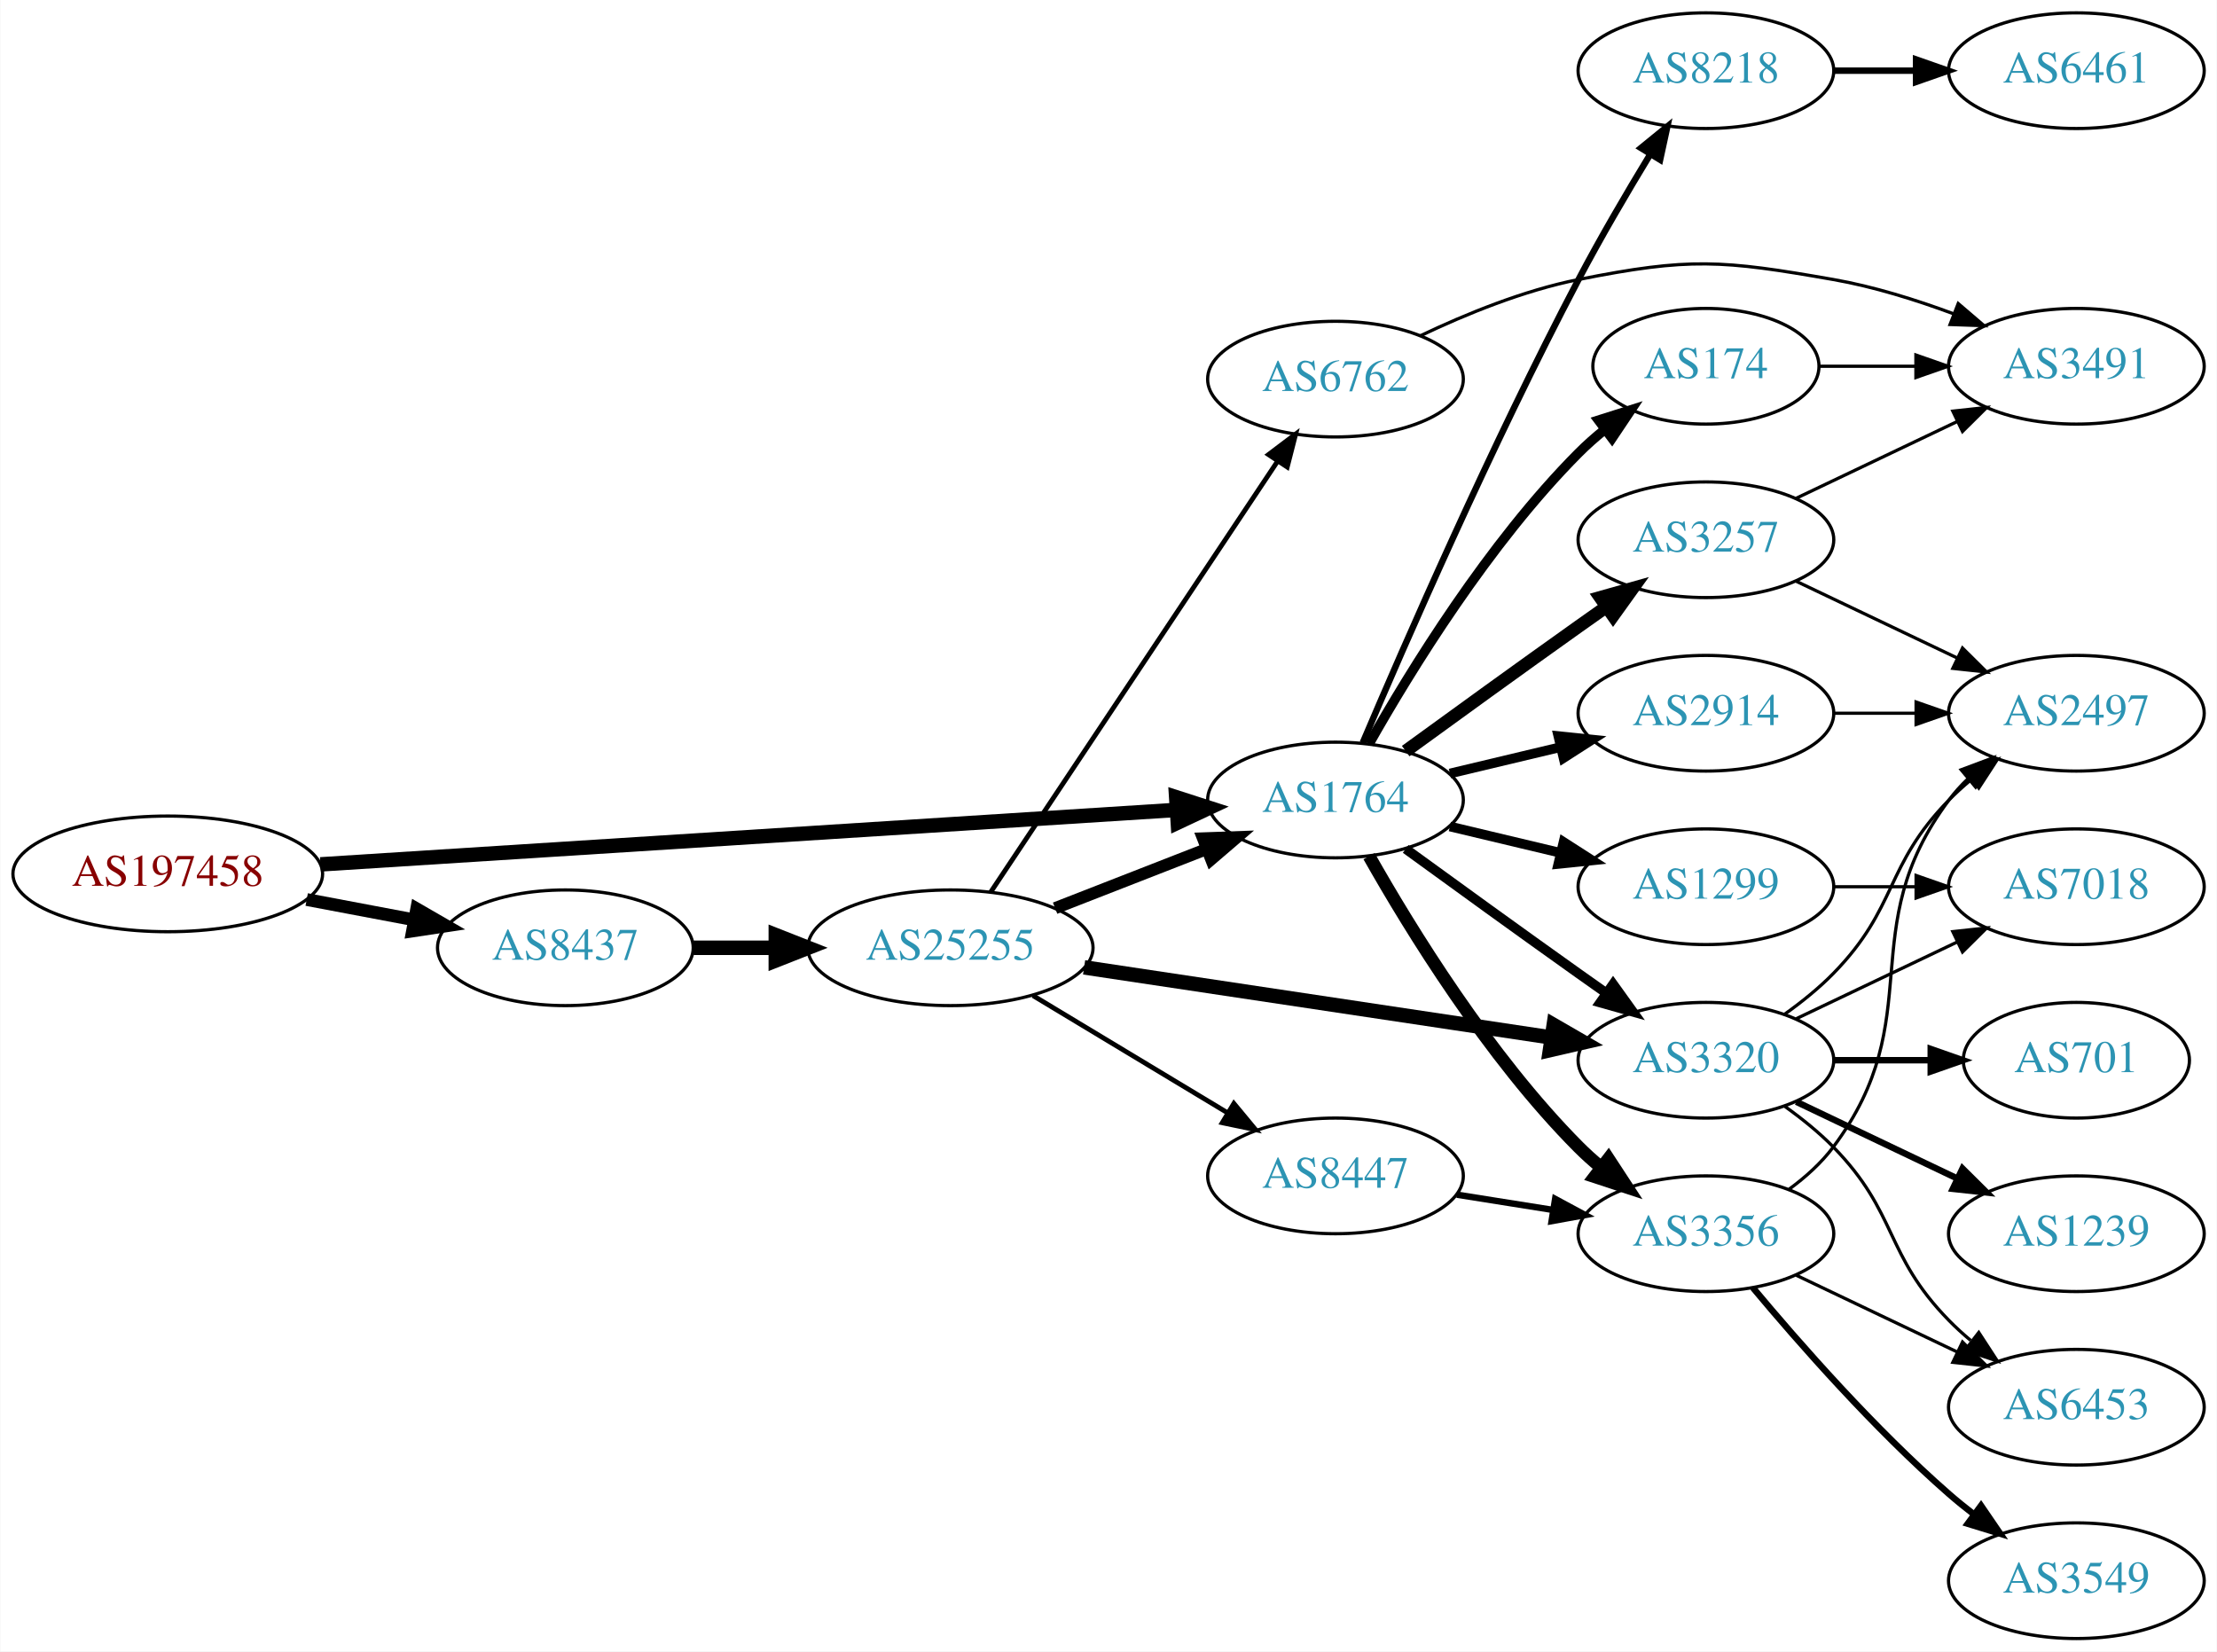
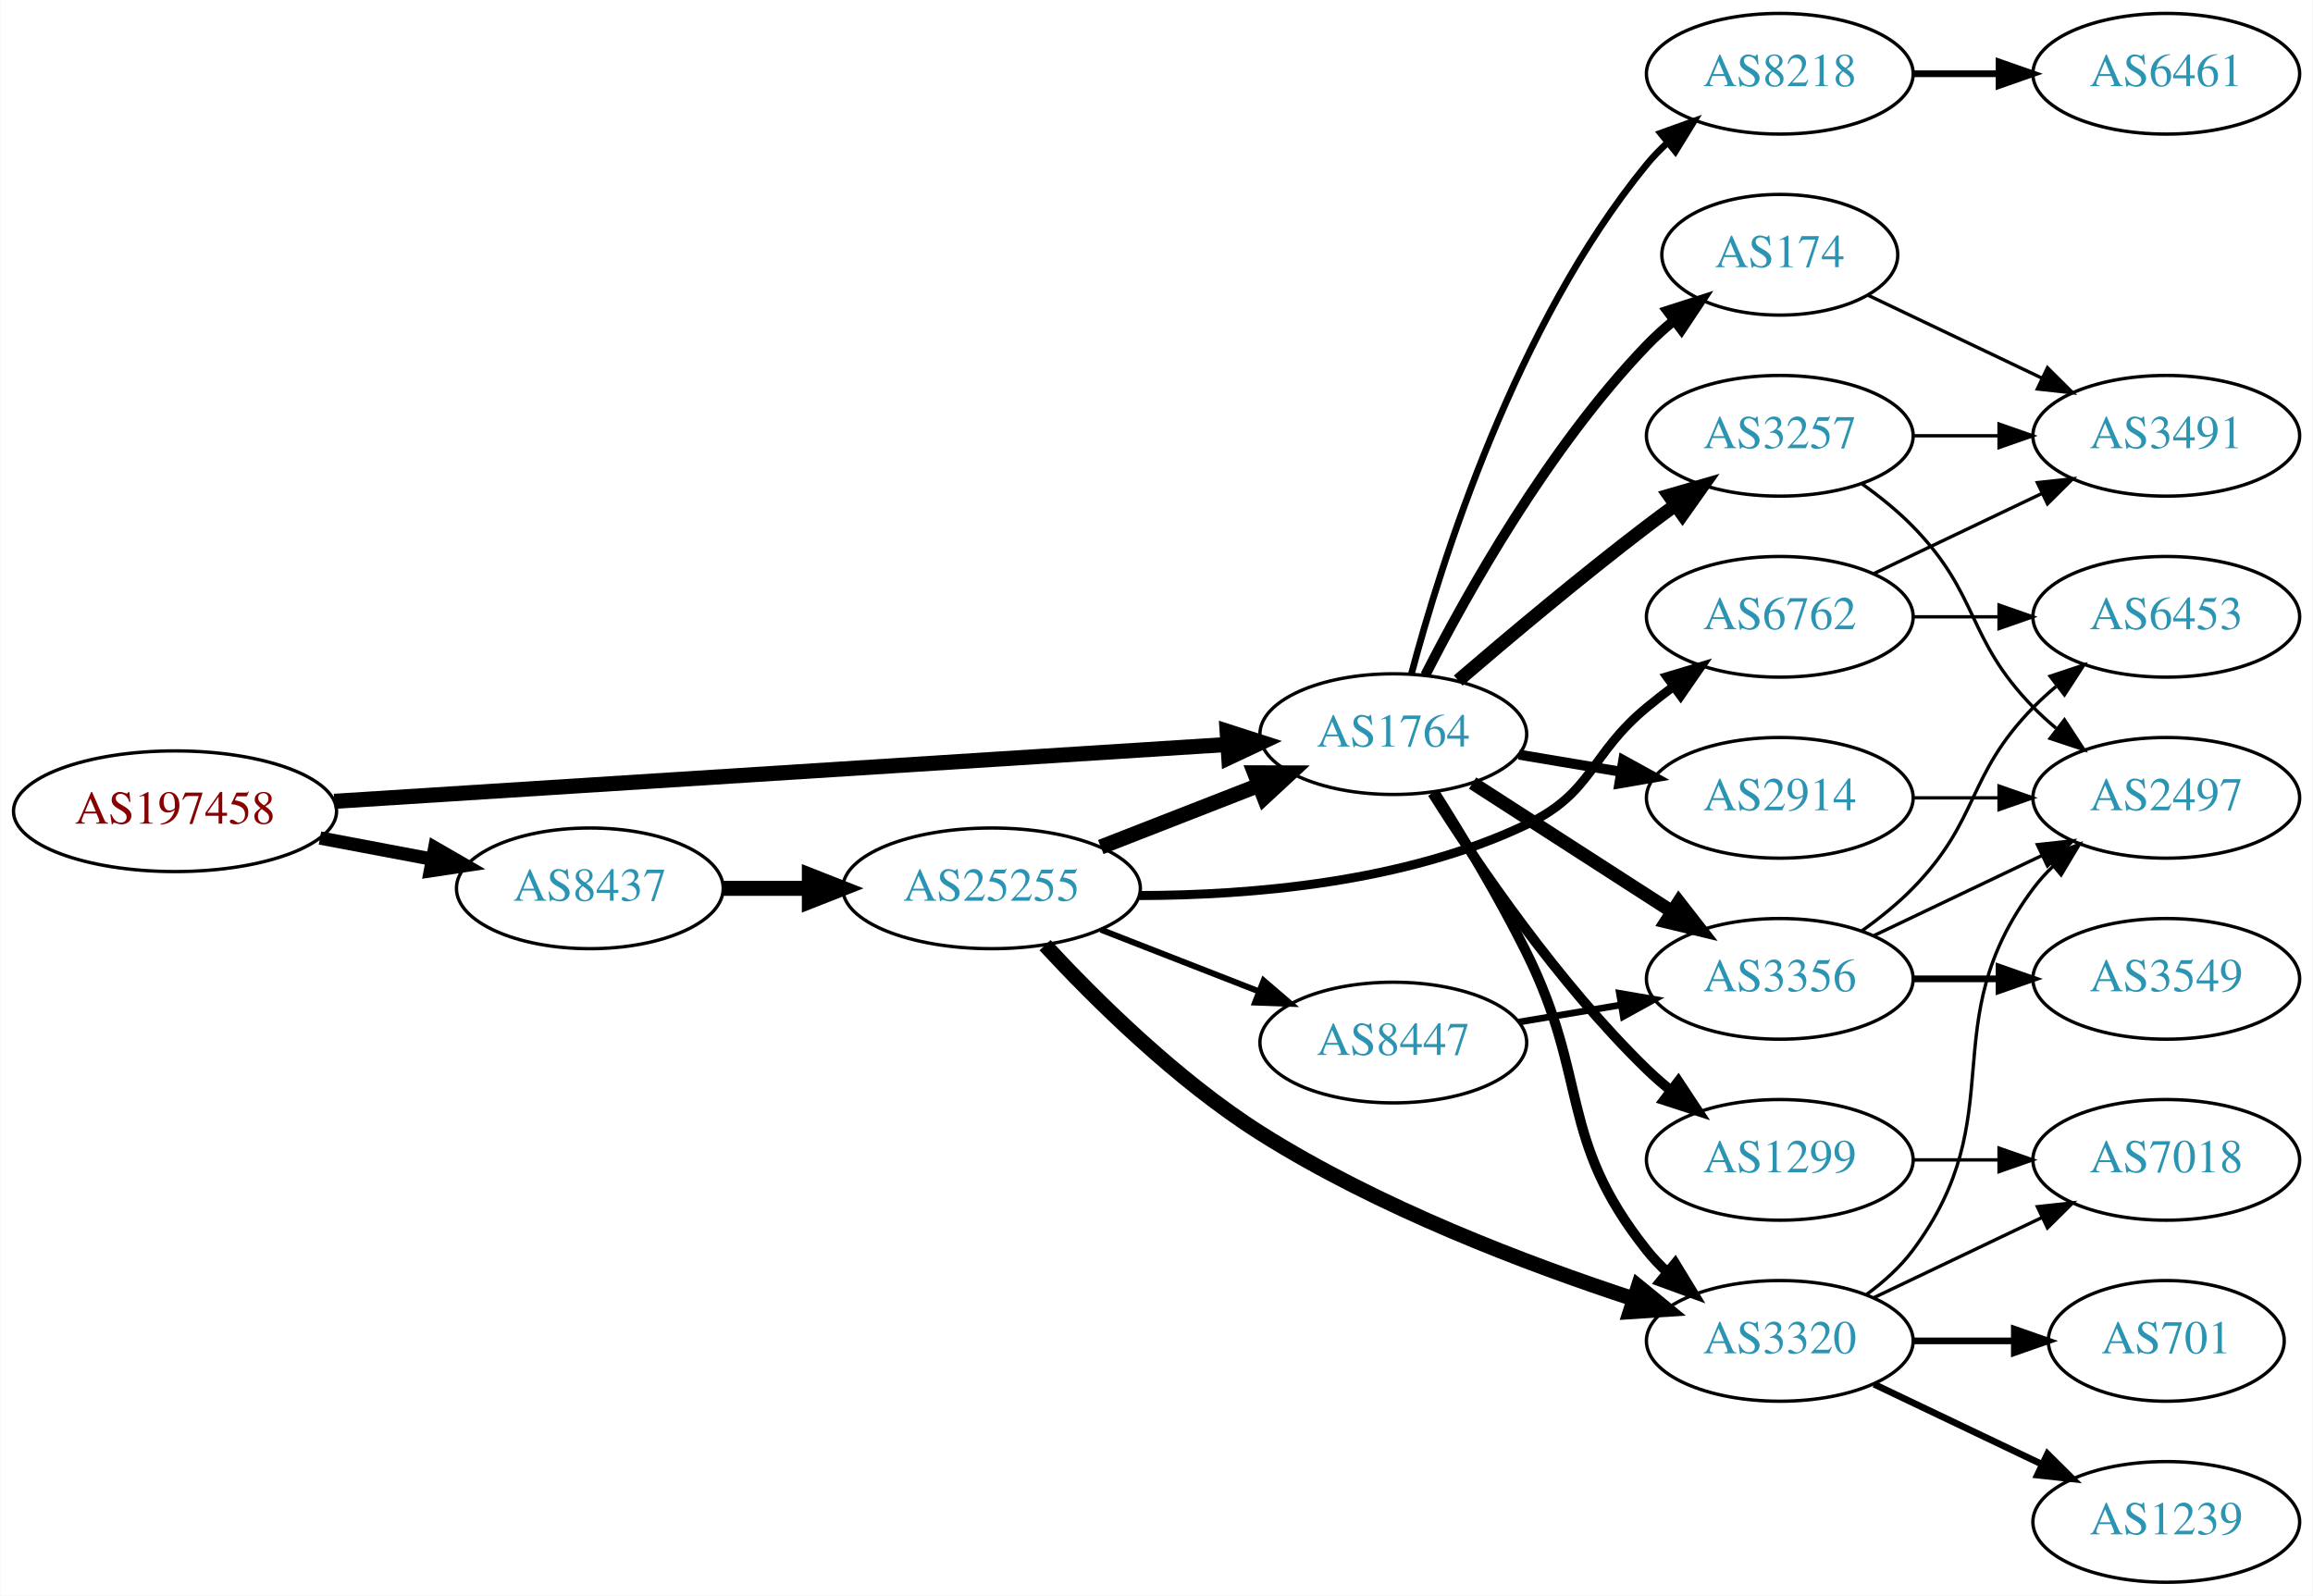
- <svg xmlns="http://www.w3.org/2000/svg" xmlns:xlink="http://www.w3.org/1999/xlink" width="690pt" height="514pt" viewBox="0.00 0.00 689.76 514.00">
-   <g id="graph0" class="graph" transform="scale(1 1) rotate(0) translate(4 510)">
-     <polygon fill="white" stroke="none" points="-4,4 -4,-510 685.755,-510 685.755,4 -4,4" />
+ <svg xmlns="http://www.w3.org/2000/svg" xmlns:xlink="http://www.w3.org/1999/xlink" width="690pt" height="476pt" viewBox="0.00 0.00 689.76 476.00">
+   <g id="graph0" class="graph" transform="scale(1 1) rotate(0) translate(4 472)">
+     <polygon fill="white" stroke="none" points="-4,4 -4,-472 685.755,-472 685.755,4 -4,4" />
    <g id="node1" class="node">
      <g id="a_node1">
        <a xlink:href="/asn/197458" xlink:title="AS197458 ~ OPEC-AS [AT]">
-           <ellipse fill="#ffffff" stroke="black" cx="48.096" cy="-238" rx="48.192" ry="18" />
-           <text text-anchor="middle" x="48.096" y="-234.3" font-family="Times,serif" font-size="14.00" fill="#880000">AS197458</text>
+           <ellipse fill="#ffffff" stroke="black" cx="48.096" cy="-230" rx="48.192" ry="18" />
+           <text text-anchor="middle" x="48.096" y="-226.3" font-family="Times,serif" font-size="14.00" fill="#880000">AS197458</text>
        </a>
      </g>
    </g>
    <g id="node2" class="node">
      <g id="a_node2">
        <a xlink:href="/asn/1764" xlink:title="AS1764 ~ NEXTLAYER-AS [AT]">
-           <ellipse fill="#ffffff" stroke="black" cx="411.523" cy="-261" rx="39.794" ry="18" />
-           <text text-anchor="middle" x="411.523" y="-257.3" font-family="Times,serif" font-size="14.00" fill="#2c94b3">AS1764</text>
+           <ellipse fill="#ffffff" stroke="black" cx="411.523" cy="-253" rx="39.794" ry="18" />
+           <text text-anchor="middle" x="411.523" y="-249.3" font-family="Times,serif" font-size="14.00" fill="#2c94b3">AS1764</text>
        </a>
      </g>
    </g>
    <g id="edge1" class="edge">
-       <path fill="none" stroke="black" stroke-width="4.5" d="M95.606,-240.96C164.246,-245.328 292.062,-253.462 361.896,-257.906" />
-       <polygon fill="black" stroke="black" stroke-width="4.5" points="361.946,-261.854 372.176,-258.56 362.446,-253.995 361.946,-261.854" />
+       <path fill="none" stroke="black" stroke-width="4.5" d="M95.606,-232.96C164.246,-237.328 292.062,-245.462 361.896,-249.906" />
+       <polygon fill="black" stroke="black" stroke-width="4.5" points="361.946,-253.854 372.176,-250.56 362.446,-245.995 361.946,-253.854" />
    </g>
    <g id="node3" class="node">
      <g id="a_node3">
        <a xlink:href="/asn/8437" xlink:title="AS8437 ~ Hutchison Drei Austria GmbH [AT]">
-           <ellipse fill="#ffffff" stroke="black" cx="171.838" cy="-215" rx="39.794" ry="18" />
-           <text text-anchor="middle" x="171.838" y="-211.3" font-family="Times,serif" font-size="14.00" fill="#2c94b3">AS8437</text>
+           <ellipse fill="#ffffff" stroke="black" cx="171.838" cy="-207" rx="39.794" ry="18" />
+           <text text-anchor="middle" x="171.838" y="-203.3" font-family="Times,serif" font-size="14.00" fill="#2c94b3">AS8437</text>
        </a>
      </g>
    </g>
    <g id="edge2" class="edge">
-       <path fill="none" stroke="black" stroke-width="3.971" d="M91.334,-230.02C102.165,-227.974 113.868,-225.763 124.877,-223.683" />
-       <polygon fill="black" stroke="black" stroke-width="3.971" points="125.571,-227.114 134.748,-221.818 124.272,-220.236 125.571,-227.114" />
+       <path fill="none" stroke="black" stroke-width="3.971" d="M91.334,-222.02C102.165,-219.974 113.868,-217.763 124.877,-215.683" />
+       <polygon fill="black" stroke="black" stroke-width="3.971" points="125.571,-219.114 134.748,-213.818 124.272,-212.236 125.571,-219.114" />
    </g>
    <g id="node4" class="node">
      <g id="a_node4">
-         <a xlink:href="/asn/3320" xlink:title="AS3320 ~ DTAG [DE]">
-           <ellipse fill="#ffffff" stroke="black" cx="526.816" cy="-180" rx="39.794" ry="18" />
-           <text text-anchor="middle" x="526.816" y="-176.3" font-family="Times,serif" font-size="14.00" fill="#2c94b3">AS3320</text>
+         <a xlink:href="/asn/8218" xlink:title="AS8218 ~ legacy Neotelecoms [FR]">
+           <ellipse fill="#ffffff" stroke="black" cx="526.816" cy="-450" rx="39.794" ry="18" />
+           <text text-anchor="middle" x="526.816" y="-446.3" font-family="Times,serif" font-size="14.00" fill="#2c94b3">AS8218</text>
        </a>
      </g>
    </g>
    <g id="edge3" class="edge">
-       <path fill="none" stroke="black" stroke-width="3" d="M433.371,-245.778C448.305,-234.909 468.919,-219.975 487.17,-207 489.99,-204.995 492.933,-202.915 495.881,-200.841" />
-       <polygon fill="black" stroke="black" stroke-width="3" points="497.927,-203.681 504.106,-195.074 493.908,-197.95 497.927,-203.681" />
+       <path fill="none" stroke="black" stroke-width="2" d="M416.892,-270.851C425.663,-303.831 448.003,-375.289 487.17,-423 489.02,-425.254 491.103,-427.403 493.319,-429.433" />
+       <polygon fill="black" stroke="black" stroke-width="2" points="491.252,-432.264 501.219,-435.857 495.669,-426.832 491.252,-432.264" />
    </g>
    <g id="node5" class="node">
      <g id="a_node5">
-         <a xlink:href="/asn/2914" xlink:title="AS2914 ~ NTT America, Inc. [US]">
-           <ellipse fill="#ffffff" stroke="black" cx="526.816" cy="-288" rx="39.794" ry="18" />
-           <text text-anchor="middle" x="526.816" y="-284.3" font-family="Times,serif" font-size="14.00" fill="#2c94b3">AS2914</text>
-         </a>
-       </g>
-     </g>
-     <g id="edge4" class="edge">
-       <path fill="none" stroke="black" stroke-width="3" d="M447.13,-269.248C458.002,-271.838 470.156,-274.735 481.598,-277.462" />
-       <polygon fill="black" stroke="black" stroke-width="3" points="480.882,-280.889 491.421,-279.803 482.505,-274.08 480.882,-280.889" />
-     </g>
-     <g id="node6" class="node">
-       <g id="a_node6">
-         <a xlink:href="/asn/3356" xlink:title="AS3356 ~ Level 3 Parent, LLC [US]">
-           <ellipse fill="#ffffff" stroke="black" cx="526.816" cy="-126" rx="39.794" ry="18" />
-           <text text-anchor="middle" x="526.816" y="-122.3" font-family="Times,serif" font-size="14.00" fill="#2c94b3">AS3356</text>
-         </a>
-       </g>
-     </g>
-     <g id="edge5" class="edge">
-       <path fill="none" stroke="black" stroke-width="4" d="M421.983,-243.51C434.765,-220.904 459.197,-181.114 487.17,-153 489.28,-150.879 491.576,-148.812 493.962,-146.829" />
-       <polygon fill="black" stroke="black" stroke-width="4" points="496.477,-149.31 502.277,-140.444 492.214,-143.758 496.477,-149.31" />
-     </g>
-     <g id="node7" class="node">
-       <g id="a_node7">
        <a xlink:href="/asn/3257" xlink:title="AS3257 ~ GTT [DE]">
          <ellipse fill="#ffffff" stroke="black" cx="526.816" cy="-342" rx="39.794" ry="18" />
          <text text-anchor="middle" x="526.816" y="-338.3" font-family="Times,serif" font-size="14.00" fill="#2c94b3">AS3257</text>
        </a>
      </g>
    </g>
-     <g id="edge6" class="edge">
-       <path fill="none" stroke="black" stroke-width="4" d="M433.371,-276.222C448.305,-287.091 468.919,-302.025 487.17,-315 489.99,-317.005 492.933,-319.085 495.881,-321.159" />
-       <polygon fill="black" stroke="black" stroke-width="4" points="493.908,-324.05 504.106,-326.926 497.927,-318.319 493.908,-324.05" />
-     </g>
-     <g id="node8" class="node">
-       <g id="a_node8">
-         <a xlink:href="/asn/1299" xlink:title="AS1299 ~ Telia Carrier [EU]">
-           <ellipse fill="#ffffff" stroke="black" cx="526.816" cy="-234" rx="39.794" ry="18" />
-           <text text-anchor="middle" x="526.816" y="-230.3" font-family="Times,serif" font-size="14.00" fill="#2c94b3">AS1299</text>
-         </a>
-       </g>
-     </g>
-     <g id="edge7" class="edge">
-       <path fill="none" stroke="black" stroke-width="3" d="M447.13,-252.752C458.002,-250.162 470.156,-247.265 481.598,-244.538" />
-       <polygon fill="black" stroke="black" stroke-width="3" points="482.505,-247.92 491.421,-242.197 480.882,-241.111 482.505,-247.92" />
-     </g>
-     <g id="node9" class="node">
-       <g id="a_node9">
+     <g id="edge4" class="edge">
+       <path fill="none" stroke="black" stroke-width="4" d="M430.887,-268.982C445.787,-281.77 467.477,-299.984 487.17,-315 489.921,-317.098 492.818,-319.24 495.738,-321.354" />
+       <polygon fill="black" stroke="black" stroke-width="4" points="493.744,-324.231 503.921,-327.176 497.802,-318.527 493.744,-324.231" />
+     </g>
+     <g id="node6" class="node">
+       <g id="a_node6">
        <a xlink:href="/asn/174" xlink:title="AS174 ~ Cogent Communications [US]">
          <ellipse fill="#ffffff" stroke="black" cx="526.816" cy="-396" rx="35.194" ry="18" />
          <text text-anchor="middle" x="526.816" y="-392.3" font-family="Times,serif" font-size="14.00" fill="#2c94b3">AS174</text>
        </a>
      </g>
    </g>
+     <g id="edge5" class="edge">
+       <path fill="none" stroke="black" stroke-width="3" d="M421.063,-270.598C433.341,-294.7 457.771,-338.462 487.17,-369 489.628,-371.554 492.361,-374.016 495.205,-376.346" />
+       <polygon fill="black" stroke="black" stroke-width="3" points="493.29,-379.285 503.379,-382.521 497.51,-373.7 493.29,-379.285" />
+     </g>
+     <g id="node7" class="node">
+       <g id="a_node7">
+         <a xlink:href="/asn/1299" xlink:title="AS1299 ~ Telia Carrier [EU]">
+           <ellipse fill="#ffffff" stroke="black" cx="526.816" cy="-126" rx="39.794" ry="18" />
+           <text text-anchor="middle" x="526.816" y="-122.3" font-family="Times,serif" font-size="14.00" fill="#2c94b3">AS1299</text>
+         </a>
+       </g>
+     </g>
+     <g id="edge6" class="edge">
+       <path fill="none" stroke="black" stroke-width="3" d="M423.181,-235.404C436.482,-214.318 460.721,-178.63 487.17,-153 489.319,-150.917 491.642,-148.879 494.046,-146.915" />
+       <polygon fill="black" stroke="black" stroke-width="3" points="496.555,-149.404 502.396,-140.564 492.318,-143.832 496.555,-149.404" />
+     </g>
+     <g id="node8" class="node">
+       <g id="a_node8">
+         <a xlink:href="/asn/3320" xlink:title="AS3320 ~ DTAG [DE]">
+           <ellipse fill="#ffffff" stroke="black" cx="526.816" cy="-72" rx="39.794" ry="18" />
+           <text text-anchor="middle" x="526.816" y="-68.3" font-family="Times,serif" font-size="14.00" fill="#2c94b3">AS3320</text>
+         </a>
+       </g>
+     </g>
+     <g id="edge7" class="edge">
+       <path fill="none" stroke="black" stroke-width="3" d="M423.761,-235.747C431.902,-222.874 442.887,-204.702 451.17,-188 470.127,-149.774 460.583,-132.374 487.17,-99 488.986,-96.719 491.046,-94.551 493.245,-92.507" />
+       <polygon fill="black" stroke="black" stroke-width="3" points="495.598,-95.104 501.114,-86.058 491.161,-89.69 495.598,-95.104" />
+     </g>
+     <g id="node9" class="node">
+       <g id="a_node9">
+         <a xlink:href="/asn/3356" xlink:title="AS3356 ~ Level 3 Parent, LLC [US]">
+           <ellipse fill="#ffffff" stroke="black" cx="526.816" cy="-180" rx="39.794" ry="18" />
+           <text text-anchor="middle" x="526.816" y="-176.3" font-family="Times,serif" font-size="14.00" fill="#2c94b3">AS3356</text>
+         </a>
+       </g>
+     </g>
    <g id="edge8" class="edge">
-       <path fill="none" stroke="black" stroke-width="3" d="M421.983,-278.49C434.765,-301.096 459.197,-340.886 487.17,-369 489.67,-371.513 492.43,-373.949 495.292,-376.261" />
-       <polygon fill="black" stroke="black" stroke-width="3" points="493.39,-379.21 503.489,-382.413 497.592,-373.611 493.39,-379.21" />
+       <path fill="none" stroke="black" stroke-width="4" d="M435.177,-238.403C452.235,-227.411 475.819,-212.215 494.654,-200.079" />
+       <polygon fill="black" stroke="black" stroke-width="4" points="496.691,-202.931 503.201,-194.572 492.899,-197.046 496.691,-202.931" />
    </g>
    <g id="node10" class="node">
      <g id="a_node10">
-         <a xlink:href="/asn/8218" xlink:title="AS8218 ~ legacy Neotelecoms [FR]">
-           <ellipse fill="#ffffff" stroke="black" cx="526.816" cy="-488" rx="39.794" ry="18" />
-           <text text-anchor="middle" x="526.816" y="-484.3" font-family="Times,serif" font-size="14.00" fill="#2c94b3">AS8218</text>
+         <a xlink:href="/asn/2914" xlink:title="AS2914 ~ NTT America, Inc. [US]">
+           <ellipse fill="#ffffff" stroke="black" cx="526.816" cy="-234" rx="39.794" ry="18" />
+           <text text-anchor="middle" x="526.816" y="-230.3" font-family="Times,serif" font-size="14.00" fill="#2c94b3">AS2914</text>
        </a>
      </g>
    </g>
    <g id="edge9" class="edge">
-       <path fill="none" stroke="black" stroke-width="2" d="M419.995,-278.792C432.811,-308.93 460.218,-371.745 487.17,-423 494.016,-436.02 502.272,-450.095 509.393,-461.806" />
-       <polygon fill="black" stroke="black" stroke-width="2" points="506.595,-463.938 514.812,-470.627 512.56,-460.274 506.595,-463.938" />
+       <path fill="none" stroke="black" stroke-width="3" d="M448.993,-246.884C458.696,-245.256 469.308,-243.477 479.462,-241.774" />
+       <polygon fill="black" stroke="black" stroke-width="3" points="480.131,-245.211 489.414,-240.105 478.973,-238.307 480.131,-245.211" />
    </g>
    <g id="node19" class="node">
      <g id="a_node19">
        <a xlink:href="/asn/25255" xlink:title="AS25255 ~ ==&gt; TELE2 AUSTRIA &lt;== [AT]">
-           <ellipse fill="#ffffff" stroke="black" cx="291.681" cy="-215" rx="44.393" ry="18" />
-           <text text-anchor="middle" x="291.681" y="-211.3" font-family="Times,serif" font-size="14.00" fill="#2c94b3">AS25255</text>
-         </a>
-       </g>
-     </g>
-     <g id="edge24" class="edge">
-       <path fill="none" stroke="black" stroke-width="4.5" d="M211.751,-215C219.853,-215 228.528,-215 237.055,-215" />
-       <polygon fill="black" stroke="black" stroke-width="4.5" points="237.332,-218.938 247.332,-215 237.332,-211.063 237.332,-218.938" />
+           <ellipse fill="#ffffff" stroke="black" cx="291.681" cy="-207" rx="44.393" ry="18" />
+           <text text-anchor="middle" x="291.681" y="-203.3" font-family="Times,serif" font-size="14.00" fill="#2c94b3">AS25255</text>
+         </a>
+       </g>
+     </g>
+     <g id="edge23" class="edge">
+       <path fill="none" stroke="black" stroke-width="4.5" d="M211.751,-207C219.853,-207 228.528,-207 237.055,-207" />
+       <polygon fill="black" stroke="black" stroke-width="4.5" points="237.332,-210.938 247.332,-207 237.332,-203.063 237.332,-210.938" />
    </g>
    <g id="node11" class="node">
      <g id="a_node11">
-         <a xlink:href="/asn/701" xlink:title="AS701 ~ UUNET [US]">
-           <ellipse fill="#ffffff" stroke="black" cx="642.109" cy="-180" rx="35.194" ry="18" />
-           <text text-anchor="middle" x="642.109" y="-176.3" font-family="Times,serif" font-size="14.00" fill="#2c94b3">AS701</text>
+         <a xlink:href="/asn/6461" xlink:title="AS6461 ~ Zayo Bandwidth [US]">
+           <ellipse fill="#ffffff" stroke="black" cx="642.109" cy="-450" rx="39.794" ry="18" />
+           <text text-anchor="middle" x="642.109" y="-446.3" font-family="Times,serif" font-size="14.00" fill="#2c94b3">AS6461</text>
        </a>
      </g>
    </g>
    <g id="edge10" class="edge">
-       <path fill="none" stroke="black" stroke-width="2" d="M566.488,-180C576.194,-180 586.684,-180 596.647,-180" />
-       <polygon fill="black" stroke="black" stroke-width="2" points="596.784,-183.5 606.783,-180 596.783,-176.5 596.784,-183.5" />
+       <path fill="none" stroke="black" stroke-width="2" d="M566.488,-450C574.691,-450 583.455,-450 591.987,-450" />
+       <polygon fill="black" stroke="black" stroke-width="2" points="592.227,-453.5 602.226,-450 592.226,-446.5 592.227,-453.5" />
    </g>
    <g id="node12" class="node">
      <g id="a_node12">
-         <a xlink:href="/asn/1239" xlink:title="AS1239 ~ Sprint [US]">
-           <ellipse fill="#ffffff" stroke="black" cx="642.109" cy="-126" rx="39.794" ry="18" />
-           <text text-anchor="middle" x="642.109" y="-122.3" font-family="Times,serif" font-size="14.00" fill="#2c94b3">AS1239</text>
-         </a>
-       </g>
-     </g>
-     <g id="edge11" class="edge">
-       <path fill="none" stroke="black" stroke-width="2" d="M554.953,-167.066C569.946,-159.919 588.767,-150.948 604.991,-143.215" />
-       <polygon fill="black" stroke="black" stroke-width="2" points="606.673,-146.291 614.194,-138.829 603.661,-139.972 606.673,-146.291" />
+         <a xlink:href="/asn/3491" xlink:title="AS3491 ~ PCCW Global, Inc. [US]">
+           <ellipse fill="#ffffff" stroke="black" cx="642.109" cy="-342" rx="39.794" ry="18" />
+           <text text-anchor="middle" x="642.109" y="-338.3" font-family="Times,serif" font-size="14.00" fill="#2c94b3">AS3491</text>
+         </a>
+       </g>
+     </g>
+     <g id="edge13" class="edge">
+       <path fill="none" stroke="black" d="M566.488,-342C574.691,-342 583.455,-342 591.987,-342" />
+       <polygon fill="black" stroke="black" points="592.227,-345.5 602.226,-342 592.226,-338.5 592.227,-345.5" />
    </g>
    <g id="node13" class="node">
      <g id="a_node13">
-         <a xlink:href="/asn/6453" xlink:title="AS6453 ~ TATA COMMUNICATIONS (AMERICA) INC [US]">
-           <ellipse fill="#ffffff" stroke="black" cx="642.109" cy="-72" rx="39.794" ry="18" />
-           <text text-anchor="middle" x="642.109" y="-68.3" font-family="Times,serif" font-size="14.00" fill="#2c94b3">AS6453</text>
+         <a xlink:href="/asn/2497" xlink:title="AS2497 ~ Internet Initiative Japan Inc. [JP]">
+           <ellipse fill="#ffffff" stroke="black" cx="642.109" cy="-234" rx="39.794" ry="18" />
+           <text text-anchor="middle" x="642.109" y="-230.3" font-family="Times,serif" font-size="14.00" fill="#2c94b3">AS2497</text>
        </a>
      </g>
    </g>
    <g id="edge12" class="edge">
-       <path fill="none" stroke="black" d="M551.41,-165.611C556.666,-161.852 561.998,-157.563 566.463,-153 586.635,-132.383 582.29,-119.617 602.463,-99 604.555,-96.861 606.839,-94.782 609.215,-92.79" />
-       <polygon fill="black" stroke="black" points="611.734,-95.268 617.515,-86.389 607.459,-89.725 611.734,-95.268" />
+       <path fill="none" stroke="black" d="M551.41,-327.611C556.666,-323.852 561.998,-319.563 566.463,-315 586.635,-294.383 582.29,-281.617 602.463,-261 604.555,-258.861 606.839,-256.782 609.215,-254.79" />
+       <polygon fill="black" stroke="black" points="611.734,-257.268 617.515,-248.389 607.459,-251.725 611.734,-257.268" />
+     </g>
+     <g id="edge11" class="edge">
+       <path fill="none" stroke="black" d="M553.241,-383.881C568.544,-376.587 588.267,-367.186 605.149,-359.14" />
+       <polygon fill="black" stroke="black" points="606.668,-362.293 614.189,-354.831 603.656,-355.974 606.668,-362.293" />
    </g>
    <g id="node14" class="node">
      <g id="a_node14">
-         <a xlink:href="/asn/2497" xlink:title="AS2497 ~ Internet Initiative Japan Inc. [JP]">
+         <a xlink:href="/asn/7018" xlink:title="AS7018 ~ AT&amp;T Services, Inc. [US]">
+           <ellipse fill="#ffffff" stroke="black" cx="642.109" cy="-126" rx="39.794" ry="18" />
+           <text text-anchor="middle" x="642.109" y="-122.3" font-family="Times,serif" font-size="14.00" fill="#2c94b3">AS7018</text>
+         </a>
+       </g>
+     </g>
+     <g id="edge14" class="edge">
+       <path fill="none" stroke="black" d="M566.488,-126C574.691,-126 583.455,-126 591.987,-126" />
+       <polygon fill="black" stroke="black" points="592.227,-129.5 602.226,-126 592.226,-122.5 592.227,-129.5" />
+     </g>
+     <g id="edge20" class="edge">
+       <path fill="none" stroke="black" d="M552.747,-85.882C557.823,-89.611 562.741,-94.016 566.463,-99 596.734,-139.542 572.191,-166.458 602.463,-207 604.207,-209.336 606.214,-211.545 608.378,-213.617" />
+       <polygon fill="black" stroke="black" points="606.256,-216.405 616.178,-220.118 610.737,-211.027 606.256,-216.405" />
+     </g>
+     <g id="edge21" class="edge">
+       <path fill="none" stroke="black" d="M554.953,-84.934C569.946,-92.081 588.767,-101.052 604.991,-108.785" />
+       <polygon fill="black" stroke="black" points="603.661,-112.028 614.194,-113.171 606.673,-105.709 603.661,-112.028" />
+     </g>
+     <g id="node17" class="node">
+       <g id="a_node17">
+         <a xlink:href="/asn/701" xlink:title="AS701 ~ UUNET [US]">
+           <ellipse fill="#ffffff" stroke="black" cx="642.109" cy="-72" rx="35.194" ry="18" />
+           <text text-anchor="middle" x="642.109" y="-68.3" font-family="Times,serif" font-size="14.00" fill="#2c94b3">AS701</text>
+         </a>
+       </g>
+     </g>
+     <g id="edge18" class="edge">
+       <path fill="none" stroke="black" stroke-width="2" d="M566.488,-72C576.194,-72 586.684,-72 596.647,-72" />
+       <polygon fill="black" stroke="black" stroke-width="2" points="596.784,-75.5 606.783,-72 596.783,-68.5 596.784,-75.5" />
+     </g>
+     <g id="node18" class="node">
+       <g id="a_node18">
+         <a xlink:href="/asn/1239" xlink:title="AS1239 ~ Sprint [US]">
+           <ellipse fill="#ffffff" stroke="black" cx="642.109" cy="-18" rx="39.794" ry="18" />
+           <text text-anchor="middle" x="642.109" y="-14.3" font-family="Times,serif" font-size="14.00" fill="#2c94b3">AS1239</text>
+         </a>
+       </g>
+     </g>
+     <g id="edge19" class="edge">
+       <path fill="none" stroke="black" stroke-width="2" d="M554.953,-59.066C569.946,-51.919 588.767,-42.948 604.991,-35.215" />
+       <polygon fill="black" stroke="black" stroke-width="2" points="606.673,-38.291 614.194,-30.829 603.661,-31.972 606.673,-38.291" />
+     </g>
+     <g id="edge15" class="edge">
+       <path fill="none" stroke="black" d="M554.953,-192.934C569.946,-200.081 588.767,-209.052 604.991,-216.785" />
+       <polygon fill="black" stroke="black" points="603.661,-220.028 614.194,-221.171 606.673,-213.709 603.661,-220.028" />
+     </g>
+     <g id="node15" class="node">
+       <g id="a_node15">
+         <a xlink:href="/asn/3549" xlink:title="AS3549 ~ Level 3 Parent, LLC [US]">
+           <ellipse fill="#ffffff" stroke="black" cx="642.109" cy="-180" rx="39.794" ry="18" />
+           <text text-anchor="middle" x="642.109" y="-176.3" font-family="Times,serif" font-size="14.00" fill="#2c94b3">AS3549</text>
+         </a>
+       </g>
+     </g>
+     <g id="edge16" class="edge">
+       <path fill="none" stroke="black" stroke-width="2" d="M566.488,-180C574.691,-180 583.455,-180 591.987,-180" />
+       <polygon fill="black" stroke="black" stroke-width="2" points="592.227,-183.5 602.226,-180 592.226,-176.5 592.227,-183.5" />
+     </g>
+     <g id="node16" class="node">
+       <g id="a_node16">
+         <a xlink:href="/asn/6453" xlink:title="AS6453 ~ TATA COMMUNICATIONS (AMERICA) INC [US]">
          <ellipse fill="#ffffff" stroke="black" cx="642.109" cy="-288" rx="39.794" ry="18" />
-           <text text-anchor="middle" x="642.109" y="-284.3" font-family="Times,serif" font-size="14.00" fill="#2c94b3">AS2497</text>
-         </a>
-       </g>
-     </g>
-     <g id="edge13" class="edge">
+           <text text-anchor="middle" x="642.109" y="-284.3" font-family="Times,serif" font-size="14.00" fill="#2c94b3">AS6453</text>
+         </a>
+       </g>
+     </g>
+     <g id="edge17" class="edge">
      <path fill="none" stroke="black" d="M551.41,-194.389C556.666,-198.148 561.998,-202.437 566.463,-207 586.635,-227.617 582.29,-240.383 602.463,-261 604.555,-263.139 606.839,-265.218 609.215,-267.21" />
      <polygon fill="black" stroke="black" points="607.459,-270.275 617.515,-273.611 611.734,-264.732 607.459,-270.275" />
    </g>
-     <g id="node15" class="node">
-       <g id="a_node15">
-         <a xlink:href="/asn/7018" xlink:title="AS7018 ~ AT&amp;T Services, Inc. [US]">
-           <ellipse fill="#ffffff" stroke="black" cx="642.109" cy="-234" rx="39.794" ry="18" />
-           <text text-anchor="middle" x="642.109" y="-230.3" font-family="Times,serif" font-size="14.00" fill="#2c94b3">AS7018</text>
-         </a>
-       </g>
-     </g>
-     <g id="edge14" class="edge">
-       <path fill="none" stroke="black" d="M554.953,-192.934C569.946,-200.081 588.767,-209.052 604.991,-216.785" />
-       <polygon fill="black" stroke="black" points="603.661,-220.028 614.194,-221.171 606.673,-213.709 603.661,-220.028" />
-     </g>
-     <g id="edge23" class="edge">
-       <path fill="none" stroke="black" d="M566.488,-288C574.691,-288 583.455,-288 591.987,-288" />
-       <polygon fill="black" stroke="black" points="592.227,-291.5 602.226,-288 592.226,-284.5 592.227,-291.5" />
-     </g>
-     <g id="edge15" class="edge">
-       <path fill="none" stroke="black" d="M554.953,-113.066C569.946,-105.919 588.767,-96.948 604.991,-89.215" />
-       <polygon fill="black" stroke="black" points="606.673,-92.291 614.194,-84.829 603.661,-85.972 606.673,-92.291" />
-     </g>
-     <g id="edge16" class="edge">
-       <path fill="none" stroke="black" d="M552.747,-139.882C557.823,-143.611 562.741,-148.016 566.463,-153 596.734,-193.542 572.191,-220.458 602.463,-261 604.207,-263.336 606.214,-265.545 608.378,-267.617" />
-       <polygon fill="black" stroke="black" points="606.256,-270.405 616.178,-274.118 610.737,-265.027 606.256,-270.405" />
-     </g>
-     <g id="node16" class="node">
-       <g id="a_node16">
-         <a xlink:href="/asn/3549" xlink:title="AS3549 ~ Level 3 Parent, LLC [US]">
-           <ellipse fill="#ffffff" stroke="black" cx="642.109" cy="-18" rx="39.794" ry="18" />
-           <text text-anchor="middle" x="642.109" y="-14.3" font-family="Times,serif" font-size="14.00" fill="#2c94b3">AS3549</text>
-         </a>
-       </g>
-     </g>
-     <g id="edge17" class="edge">
-       <path fill="none" stroke="black" stroke-width="2" d="M541.446,-109.183C555.729,-92.071 579.275,-65.255 602.463,-45 604.928,-42.846 607.567,-40.706 610.264,-38.628" />
-       <polygon fill="black" stroke="black" stroke-width="2" points="612.437,-41.375 618.418,-32.63 608.289,-35.736 612.437,-41.375" />
-     </g>
-     <g id="edge20" class="edge">
-       <path fill="none" stroke="black" d="M554.953,-329.066C569.946,-321.919 588.767,-312.948 604.991,-305.215" />
-       <polygon fill="black" stroke="black" points="606.673,-308.291 614.194,-300.829 603.661,-301.972 606.673,-308.291" />
-     </g>
-     <g id="node17" class="node">
-       <g id="a_node17">
-         <a xlink:href="/asn/3491" xlink:title="AS3491 ~ PCCW Global, Inc. [US]">
-           <ellipse fill="#ffffff" stroke="black" cx="642.109" cy="-396" rx="39.794" ry="18" />
-           <text text-anchor="middle" x="642.109" y="-392.3" font-family="Times,serif" font-size="14.00" fill="#2c94b3">AS3491</text>
-         </a>
-       </g>
-     </g>
-     <g id="edge19" class="edge">
-       <path fill="none" stroke="black" d="M554.953,-354.934C569.946,-362.081 588.767,-371.052 604.991,-378.785" />
-       <polygon fill="black" stroke="black" points="603.661,-382.028 614.194,-383.171 606.673,-375.709 603.661,-382.028" />
-     </g>
-     <g id="edge18" class="edge">
+     <g id="edge22" class="edge">
      <path fill="none" stroke="black" d="M566.488,-234C574.691,-234 583.455,-234 591.987,-234" />
      <polygon fill="black" stroke="black" points="592.227,-237.5 602.226,-234 592.226,-230.5 592.227,-237.5" />
    </g>
-     <g id="edge21" class="edge">
-       <path fill="none" stroke="black" d="M562.115,-396C571.492,-396 581.843,-396 591.877,-396" />
-       <polygon fill="black" stroke="black" points="592.166,-399.5 602.166,-396 592.166,-392.5 592.166,-399.5" />
-     </g>
-     <g id="node18" class="node">
-       <g id="a_node18">
-         <a xlink:href="/asn/6461" xlink:title="AS6461 ~ Zayo Bandwidth [US]">
-           <ellipse fill="#ffffff" stroke="black" cx="642.109" cy="-488" rx="39.794" ry="18" />
-           <text text-anchor="middle" x="642.109" y="-484.3" font-family="Times,serif" font-size="14.00" fill="#2c94b3">AS6461</text>
-         </a>
-       </g>
-     </g>
-     <g id="edge22" class="edge">
-       <path fill="none" stroke="black" stroke-width="2" d="M566.488,-488C574.691,-488 583.455,-488 591.987,-488" />
-       <polygon fill="black" stroke="black" stroke-width="2" points="592.227,-491.5 602.226,-488 592.226,-484.5 592.227,-491.5" />
-     </g>
    <g id="edge25" class="edge">
-       <path fill="none" stroke="black" stroke-width="3.75" d="M324.26,-227.327C338.689,-232.96 355.929,-239.689 371.19,-245.646" />
-       <polygon fill="black" stroke="black" stroke-width="3.75" points="370.296,-249.054 380.884,-249.43 372.841,-242.534 370.296,-249.054" />
+       <path fill="none" stroke="black" stroke-width="4.5" d="M324.26,-219.327C338.689,-224.96 355.929,-231.689 371.19,-237.646" />
+       <polygon fill="black" stroke="black" stroke-width="4.5" points="370.137,-241.462 380.884,-241.43 373,-234.126 370.137,-241.462" />
    </g>
    <g id="edge26" class="edge">
-       <path fill="none" stroke="black" stroke-width="4.5" d="M333.29,-208.903C373.785,-202.824 435.942,-193.492 478.612,-187.087" />
-       <polygon fill="black" stroke="black" stroke-width="4.5" points="479.442,-190.944 488.746,-185.565 478.272,-183.156 479.442,-190.944" />
+       <path fill="none" stroke="black" stroke-width="4.5" d="M307.634,-190.038C322.59,-173.895 346.904,-149.789 371.877,-134 406.967,-111.814 451.326,-94.961 483.402,-84.466" />
+       <polygon fill="black" stroke="black" stroke-width="4.5" points="484.615,-88.212 492.939,-81.414 482.214,-80.712 484.615,-88.212" />
    </g>
    <g id="node20" class="node">
      <g id="a_node20">
        <a xlink:href="/asn/6762" xlink:title="AS6762 ~ TELECOM ITALIA SPARKLE S.p.A. [IT]">
-           <ellipse fill="#ffffff" stroke="black" cx="411.523" cy="-392" rx="39.794" ry="18" />
-           <text text-anchor="middle" x="411.523" y="-388.3" font-family="Times,serif" font-size="14.00" fill="#2c94b3">AS6762</text>
-         </a>
-       </g>
-     </g>
-     <g id="edge27" class="edge">
-       <path fill="none" stroke="black" stroke-width="1.5" d="M304.194,-232.294C325.016,-263.569 369.026,-329.671 393.391,-366.267" />
-       <polygon fill="black" stroke="black" stroke-width="1.5" points="390.681,-368.512 399.136,-374.897 396.507,-364.633 390.681,-368.512" />
+           <ellipse fill="#ffffff" stroke="black" cx="526.816" cy="-288" rx="39.794" ry="18" />
+           <text text-anchor="middle" x="526.816" y="-284.3" font-family="Times,serif" font-size="14.00" fill="#2c94b3">AS6762</text>
+         </a>
+       </g>
+     </g>
+     <g id="edge24" class="edge">
+       <path fill="none" stroke="black" stroke-width="2.7" d="M335.777,-204.856C368.876,-204.895 414.905,-208.691 451.17,-226 471.309,-235.612 469.967,-246.786 487.17,-261 489.693,-263.085 492.372,-265.178 495.095,-267.225" />
+       <polygon fill="black" stroke="black" stroke-width="2.7" points="493.142,-270.132 503.29,-273.176 497.255,-264.468 493.142,-270.132" />
    </g>
    <g id="node21" class="node">
      <g id="a_node21">
        <a xlink:href="/asn/8447" xlink:title="AS8447 ~ A1 Telekom Austria AG [AT]">
-           <ellipse fill="#ffffff" stroke="black" cx="411.523" cy="-144" rx="39.794" ry="18" />
-           <text text-anchor="middle" x="411.523" y="-140.3" font-family="Times,serif" font-size="14.00" fill="#2c94b3">AS8447</text>
-         </a>
-       </g>
+           <ellipse fill="#ffffff" stroke="black" cx="411.523" cy="-161" rx="39.794" ry="18" />
+           <text text-anchor="middle" x="411.523" y="-157.3" font-family="Times,serif" font-size="14.00" fill="#2c94b3">AS8447</text>
+         </a>
+       </g>
+     </g>
+     <g id="edge27" class="edge">
+       <path fill="none" stroke="black" stroke-width="1.8" d="M324.26,-194.673C338.689,-189.04 355.929,-182.311 371.19,-176.354" />
+       <polygon fill="black" stroke="black" stroke-width="1.8" points="372.841,-179.466 380.884,-172.57 370.296,-172.946 372.841,-179.466" />
+     </g>
+     <g id="edge29" class="edge">
+       <path fill="none" stroke="black" d="M554.953,-300.934C569.946,-308.081 588.767,-317.052 604.991,-324.785" />
+       <polygon fill="black" stroke="black" points="603.661,-328.028 614.194,-329.171 606.673,-321.709 603.661,-328.028" />
+     </g>
+     <g id="edge30" class="edge">
+       <path fill="none" stroke="black" d="M566.488,-288C574.691,-288 583.455,-288 591.987,-288" />
+       <polygon fill="black" stroke="black" points="592.227,-291.5 602.226,-288 592.226,-284.5 592.227,-291.5" />
    </g>
    <g id="edge28" class="edge">
-       <path fill="none" stroke="black" stroke-width="1.5" d="M317.384,-200.116C334.98,-189.515 358.806,-175.16 377.954,-163.623" />
-       <polygon fill="black" stroke="black" stroke-width="1.5" points="379.898,-166.538 386.657,-158.379 376.285,-160.542 379.898,-166.538" />
-     </g>
-     <g id="edge29" class="edge">
-       <path fill="none" stroke="black" d="M437.985,-405.512C452.058,-412.218 470.105,-419.598 487.17,-423 521.731,-429.891 531.75,-429.085 566.463,-423 578.976,-420.806 592.157,-416.691 603.902,-412.323" />
-       <polygon fill="black" stroke="black" points="605.336,-415.521 613.384,-408.631 602.796,-408.998 605.336,-415.521" />
-     </g>
-     <g id="edge30" class="edge">
-       <path fill="none" stroke="black" stroke-width="2" d="M449.306,-138.156C458.801,-136.647 469.148,-135.003 479.076,-133.426" />
-       <polygon fill="black" stroke="black" stroke-width="2" points="479.891,-136.841 489.218,-131.815 478.792,-129.927 479.891,-136.841" />
+       <path fill="none" stroke="black" stroke-width="2" d="M448.993,-167.116C458.696,-168.744 469.308,-170.523 479.462,-172.226" />
+       <polygon fill="black" stroke="black" stroke-width="2" points="478.973,-175.693 489.414,-173.895 480.131,-168.789 478.973,-175.693" />
    </g>
  </g>
</svg>
